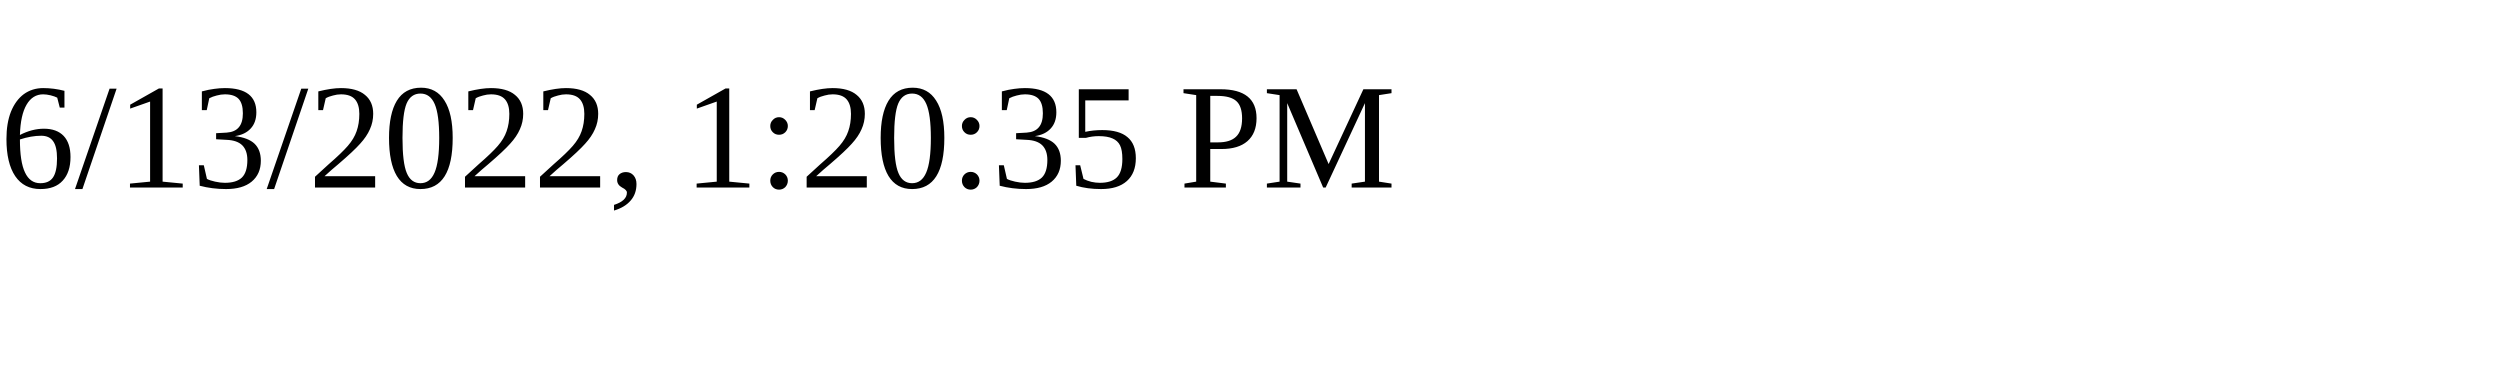
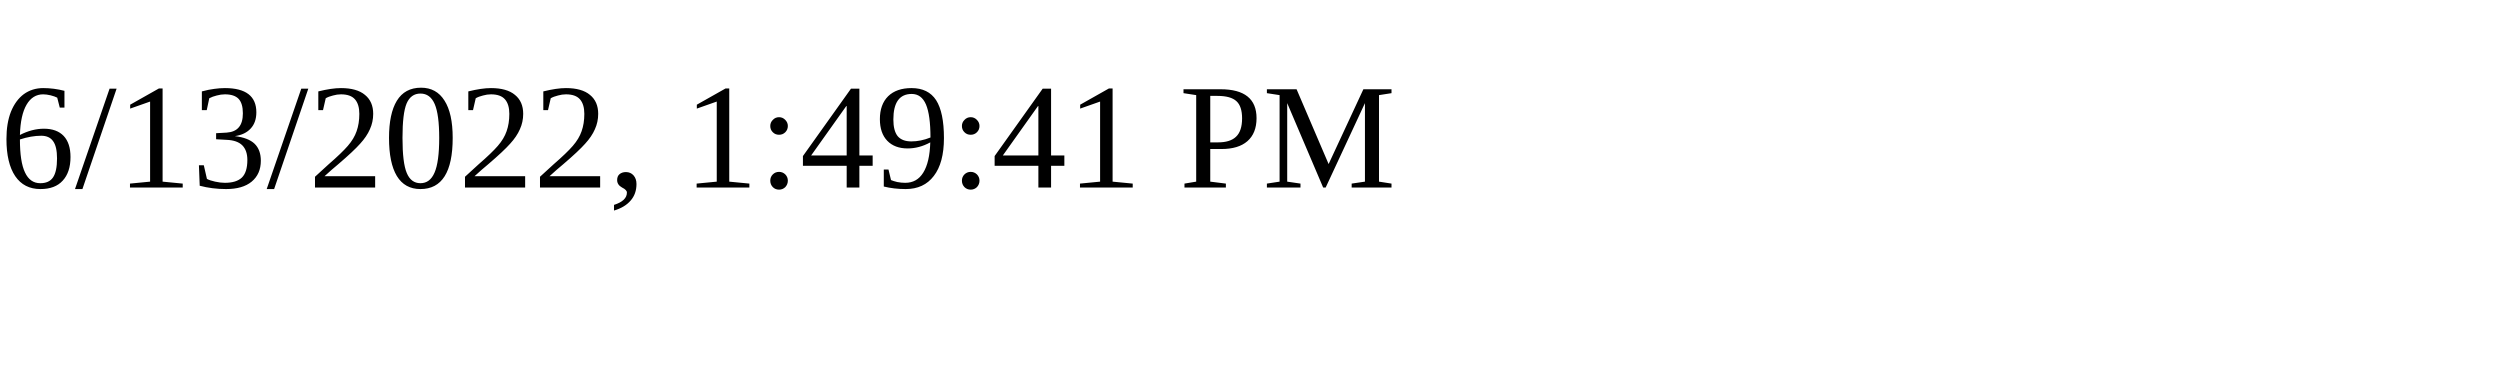
<svg xmlns="http://www.w3.org/2000/svg" height="30" width="200">
-   <text x="0" y="15">6/13/2022, 1:20:35 PM</text>
+   <text x="0" y="15">6/13/2022, 1:49:41 PM</text>
</svg>
